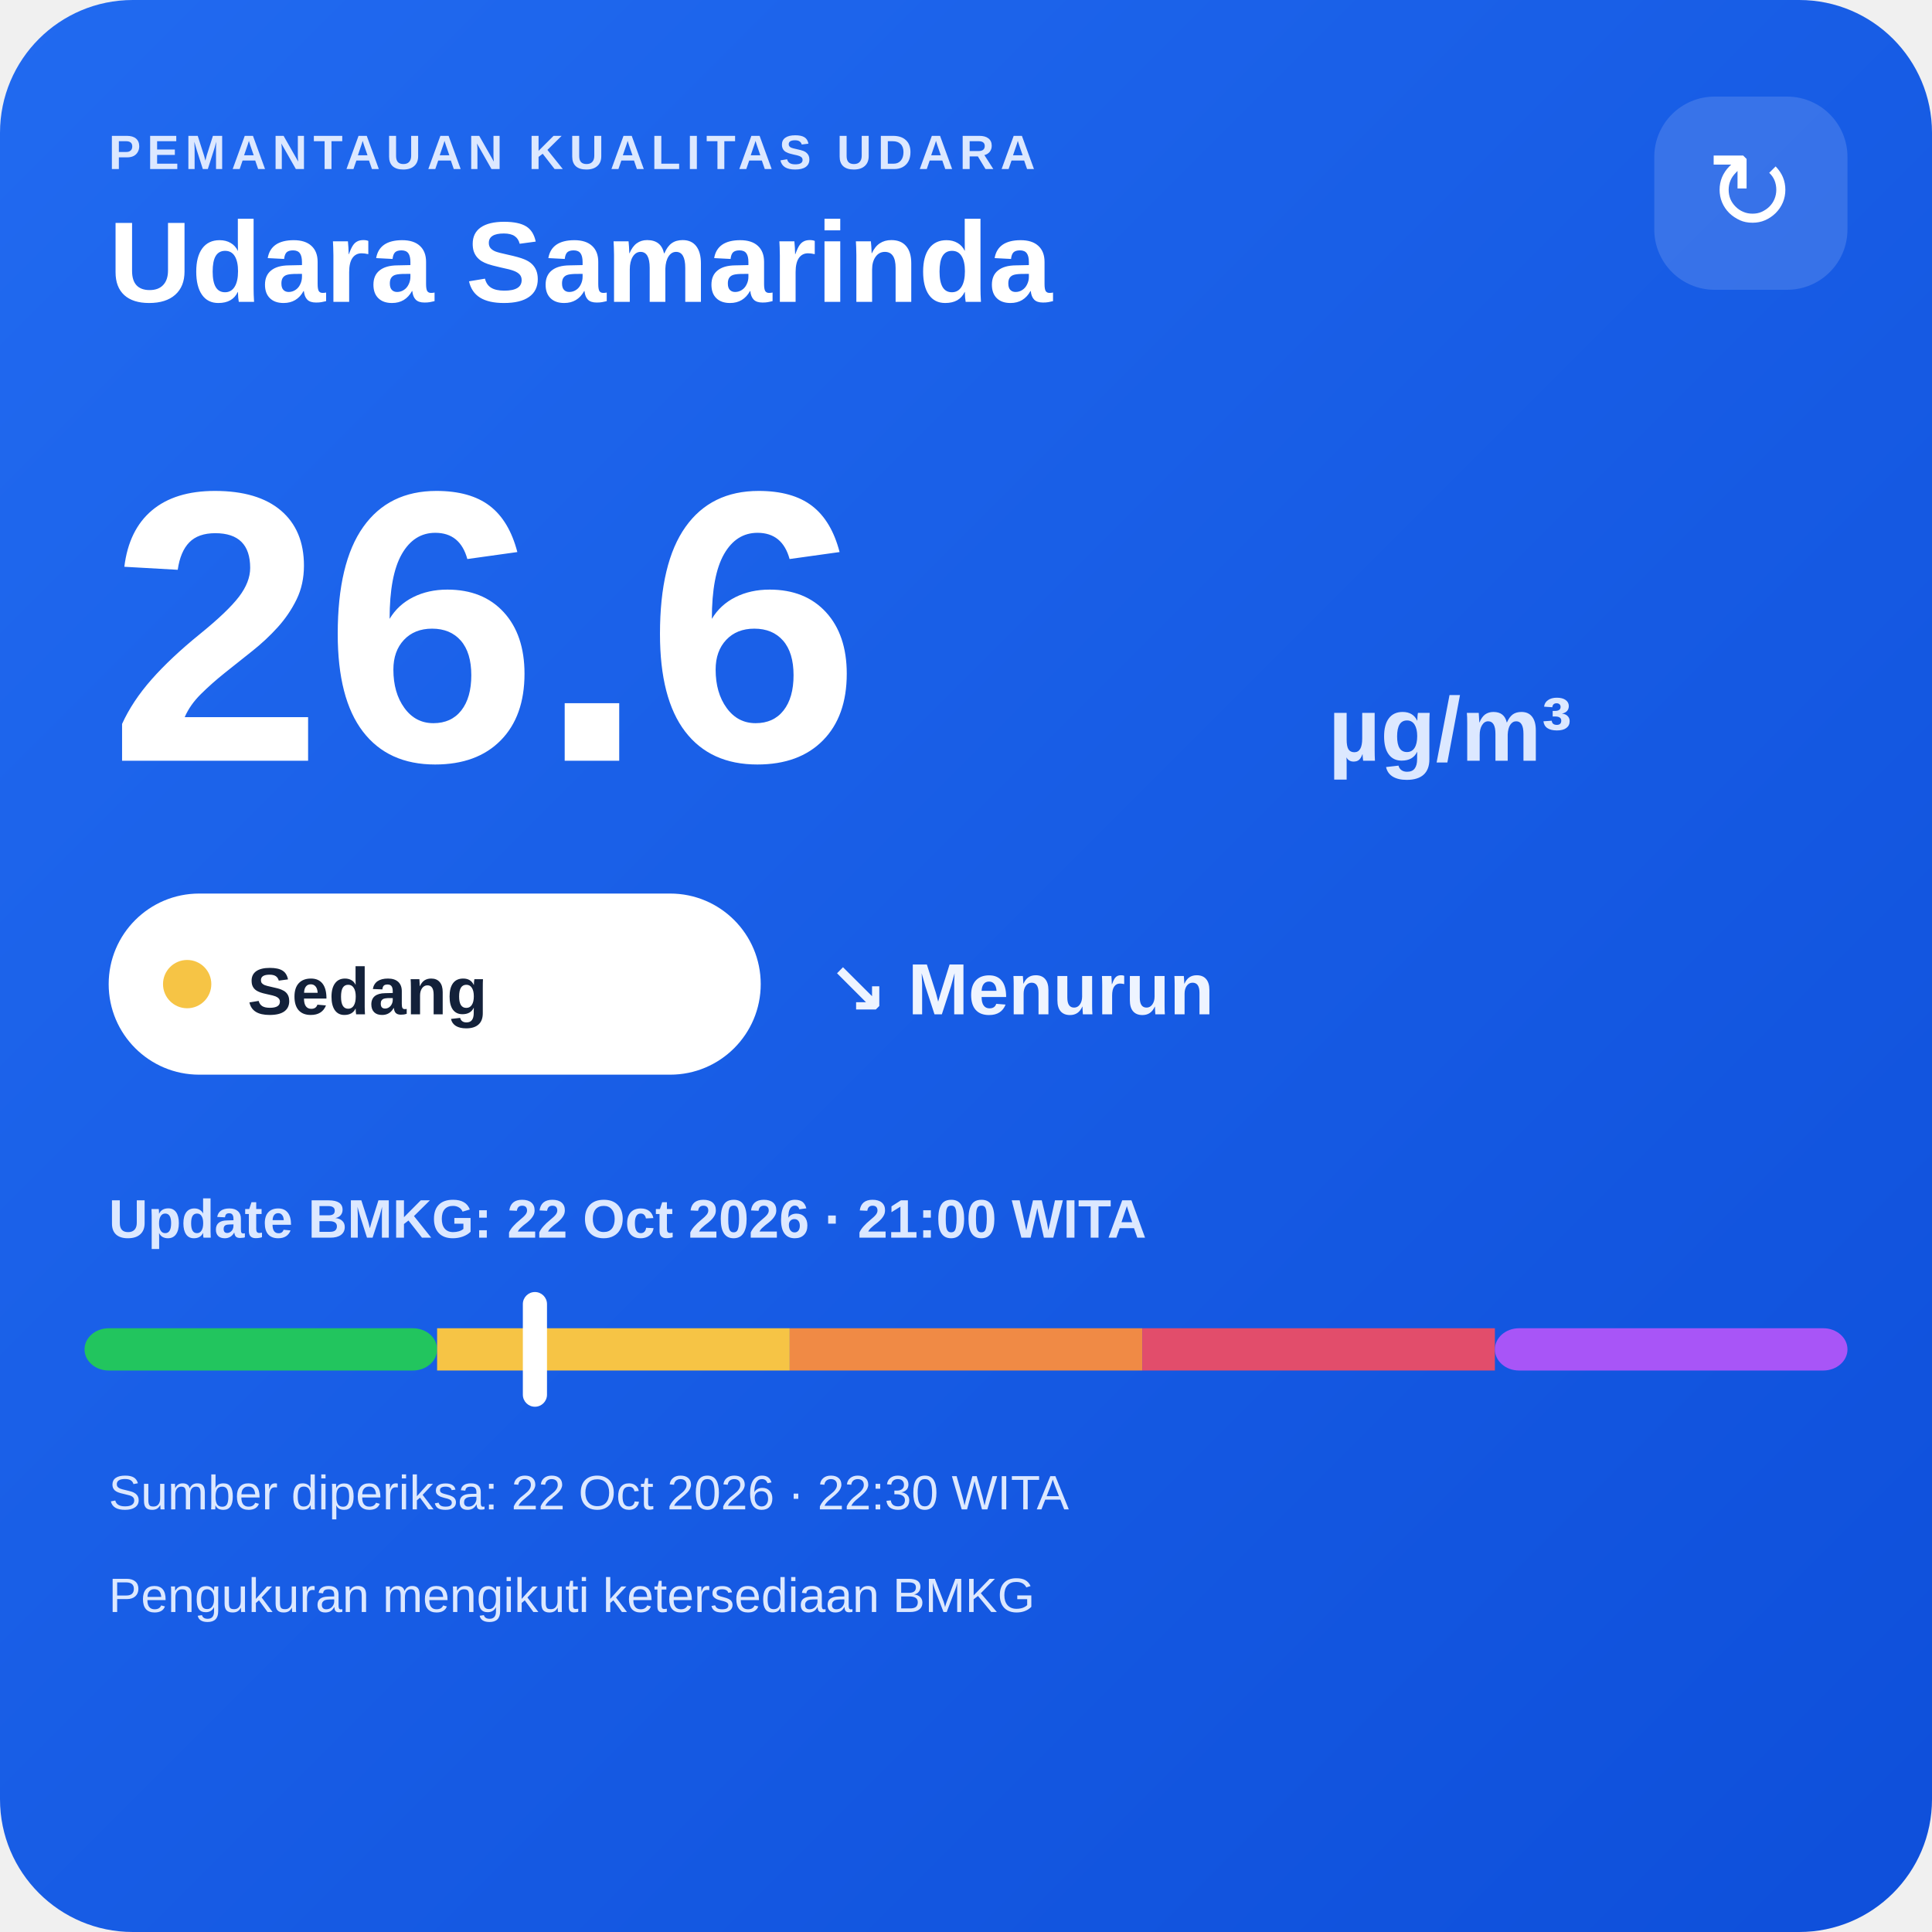
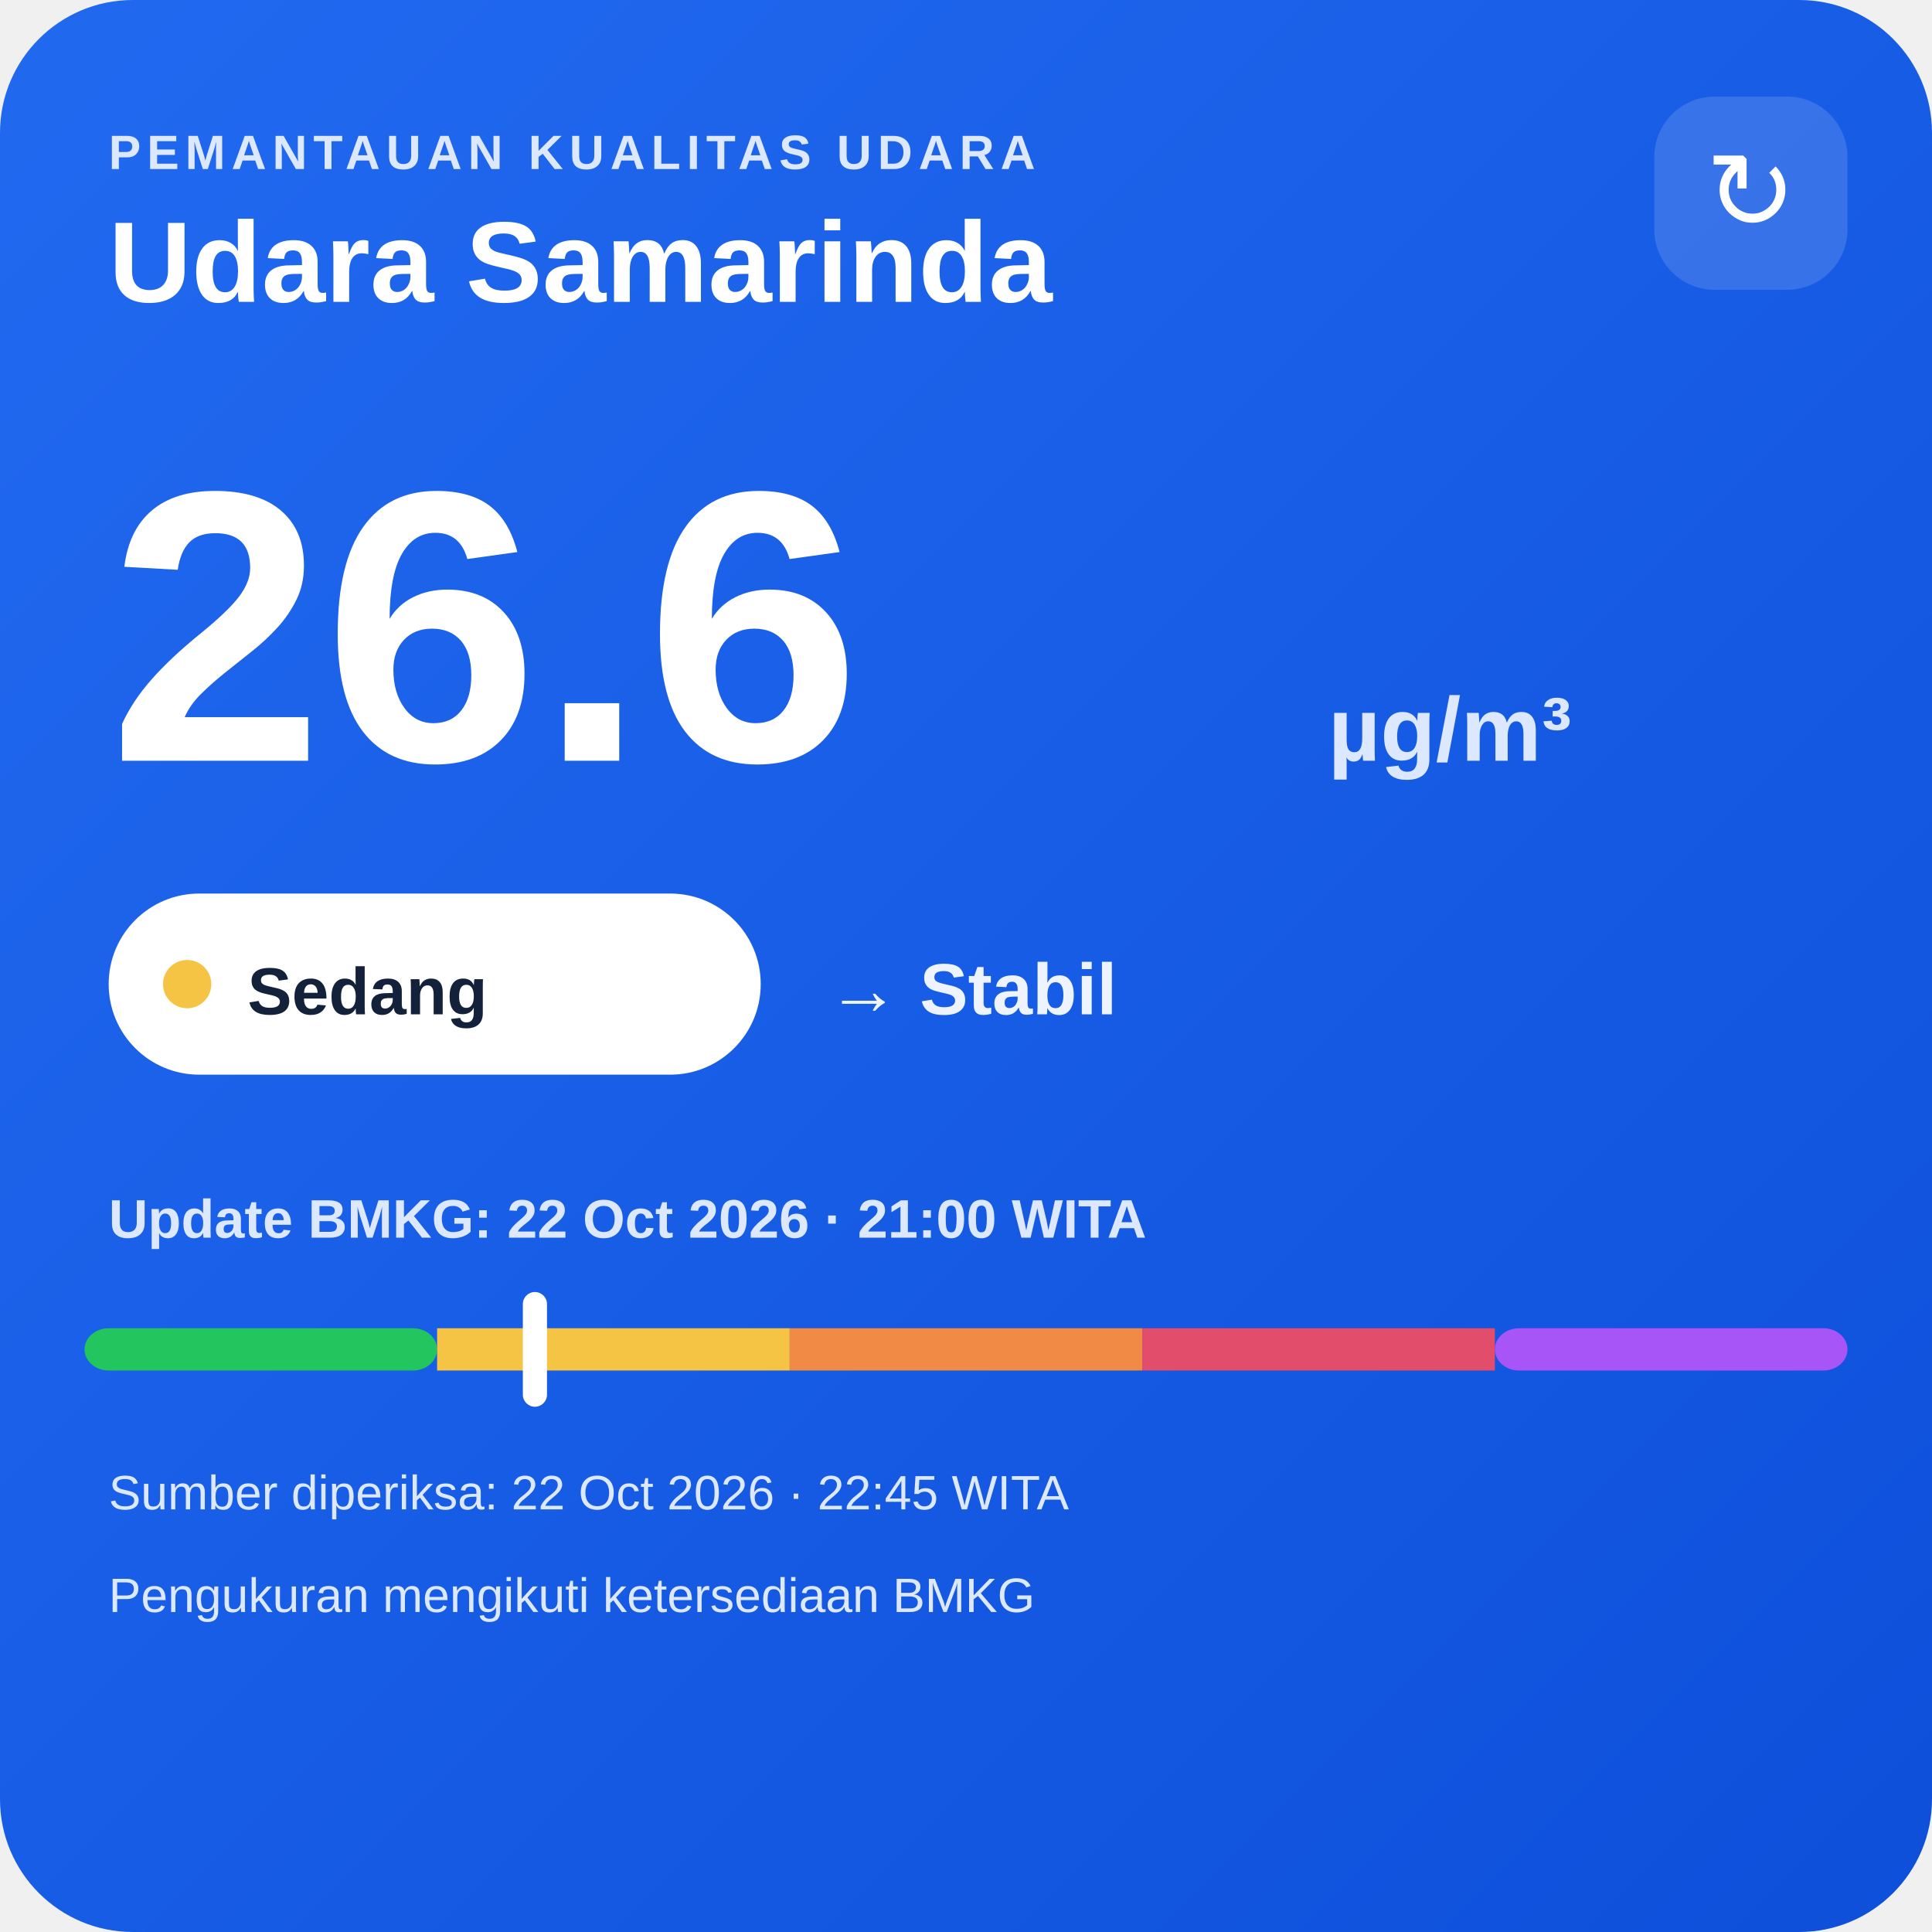
<svg xmlns="http://www.w3.org/2000/svg" width="320" height="320" viewBox="0 0 320 320">
  <defs>
    <linearGradient id="bg" x1="0" y1="0" x2="1" y2="1">
      <stop offset="0" stop-color="#216af0" />
      <stop offset="1" stop-color="#0e4fda" />
    </linearGradient>
  </defs>
  <rect width="320" height="320" rx="22" fill="url(#bg)" />
  <text x="18" y="28" fill="#dce8ff" font-family="Arial,sans-serif" font-size="8" font-weight="700" letter-spacing="1">PEMANTAUAN KUALITAS UDARA</text>
  <text x="18" y="50" fill="#ffffff" font-family="Arial,sans-serif" font-size="19" font-weight="700">Udara Samarinda</text>
  <rect x="274" y="16" width="32" height="32" rx="10" fill="#ffffff" fill-opacity=".14" />
  <text x="290" y="38" text-anchor="middle" fill="#ffffff" font-family="Arial,sans-serif" font-size="18">↻</text>
  <text x="18" y="126" fill="#ffffff" font-family="Arial,sans-serif" font-size="64" font-weight="800">26.6</text>
  <text x="220" y="126" fill="#dce8ff" font-family="Arial,sans-serif" font-size="15" font-weight="700">µg/m³</text>
  <rect x="18" y="148" width="108" height="30" rx="15" fill="#ffffff" />
  <circle cx="31" cy="163" r="4" fill="#f6c445" />
  <text x="41" y="168" fill="#13213a" font-family="Arial,sans-serif" font-size="11" font-weight="700">Sedang</text>
-   <text x="137" y="168" fill="#eef4ff" font-family="Arial,sans-serif" font-size="12" font-weight="700">↘ Menurun</text>
+   <text x="137" y="168" fill="#eef4ff" font-family="Arial,sans-serif" font-size="12" font-weight="700">→ Stabil</text>
  <text x="18" y="205" fill="#dce8ff" font-family="Arial,sans-serif" font-size="9" font-weight="700">Update BMKG: 22 Oct 2026 · 21:00 WITA</text>
  <rect x="14" y="220" width="58.4" height="7" rx="4" fill="#22c55e" />
  <rect x="72.4" y="220" width="58.4" height="7" fill="#f6c445" />
  <rect x="130.8" y="220" width="58.4" height="7" fill="#f08a45" />
  <rect x="189.2" y="220" width="58.4" height="7" fill="#e24d6b" />
  <rect x="247.6" y="220" width="58.4" height="7" rx="4" fill="#a855f7" />
  <rect x="86.6" y="214" width="4" height="19" rx="2" fill="#ffffff" />
-   <text x="18" y="250" fill="#dce8ff" font-family="Arial,sans-serif" font-size="8">Sumber diperiksa: 22 Oct 2026 · 22:30 WITA</text>
+   <text x="18" y="250" fill="#dce8ff" font-family="Arial,sans-serif" font-size="8">Sumber diperiksa: 22 Oct 2026 · 22:45 WITA</text>
  <text x="18" y="267" fill="#dce8ff" font-family="Arial,sans-serif" font-size="8">Pengukuran mengikuti ketersediaan BMKG</text>
</svg>
